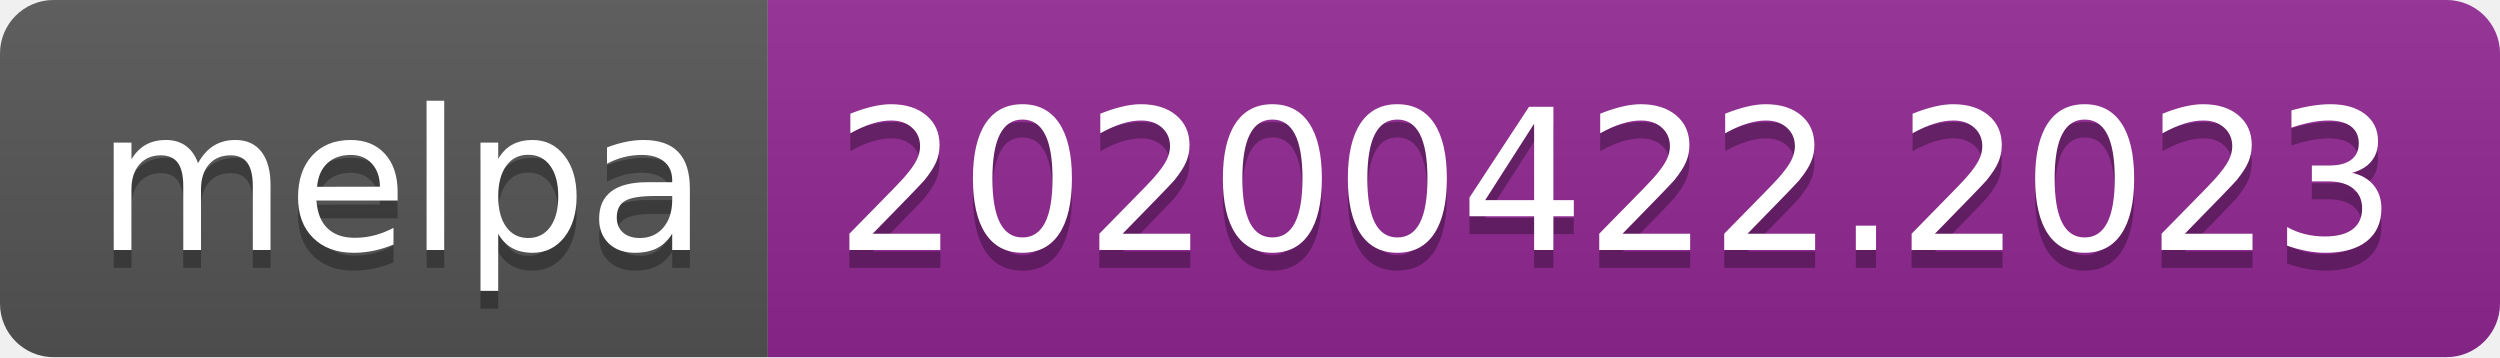
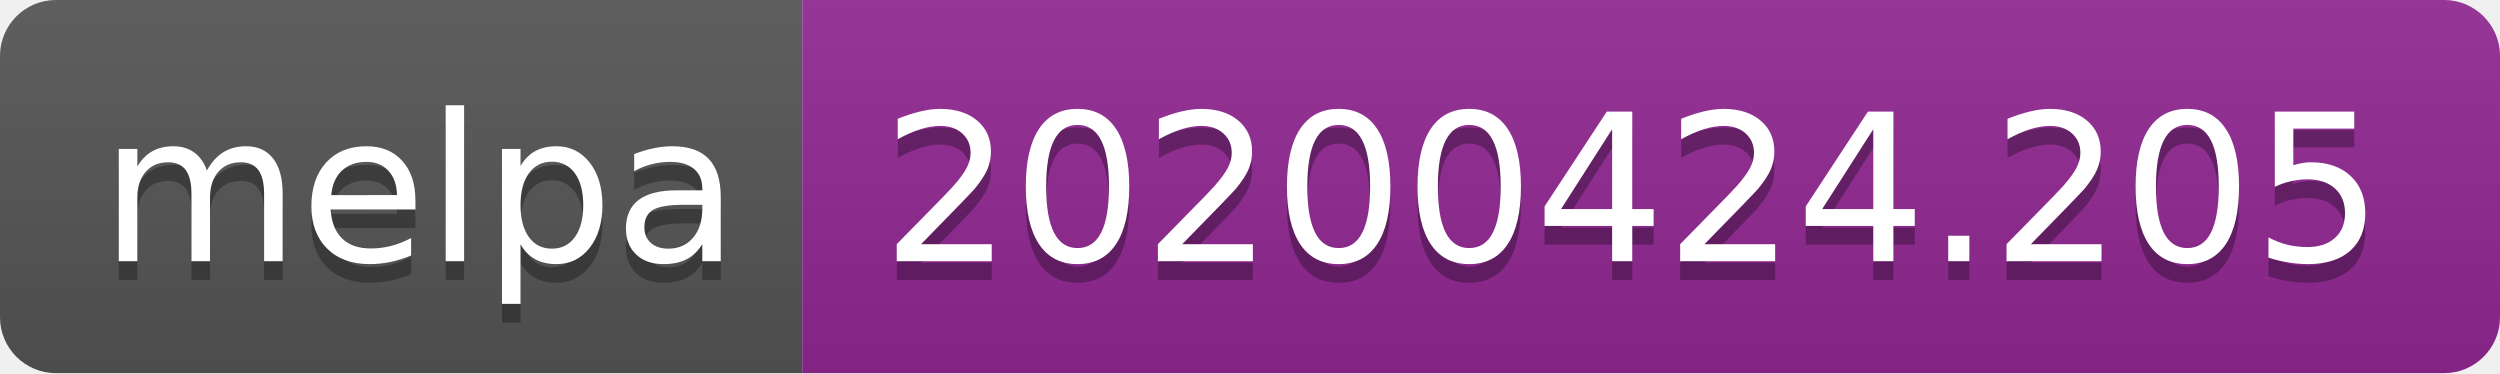
- <svg xmlns="http://www.w3.org/2000/svg" width="140" height="20">
+ <svg xmlns="http://www.w3.org/2000/svg" width="134" height="20">
  <linearGradient id="s" x2="0" y2="100%">
    <stop offset="0" stop-color="#bbb" stop-opacity=".1" />
    <stop offset="1" stop-opacity=".1" />
  </linearGradient>
  <clipPath id="r">
-     <rect width="140" height="20" rx="3" fill="#fff" />
+     <rect width="134" height="20" rx="3" fill="#fff" />
  </clipPath>
  <g clip-path="url(#r)">
    <rect width="43" height="20" fill="#555" />
-     <rect x="43" width="97" height="20" fill="#922793" />
-     <rect width="140" height="20" fill="url(#s)" />
+     <rect x="43" width="91" height="20" fill="#922793" />
+     <rect width="134" height="20" fill="url(#s)" />
  </g>
  <g fill="#fff" text-anchor="middle" font-family="DejaVu Sans,Verdana,Geneva,sans-serif" font-size="110">
    <text x="225" y="150" fill="#010101" fill-opacity=".3" transform="scale(.1)" textLength="330">melpa</text>
    <text x="225" y="140" transform="scale(.1)" textLength="330">melpa</text>
-     <text x="905" y="150" fill="#010101" fill-opacity=".3" transform="scale(.1)" textLength="870">20200422.2023</text>
-     <text x="905" y="140" transform="scale(.1)" textLength="870">20200422.2023</text>
+     <text x="875" y="150" fill="#010101" fill-opacity=".3" transform="scale(.1)" textLength="810">20200424.205</text>
+     <text x="875" y="140" transform="scale(.1)" textLength="810">20200424.205</text>
  </g>
</svg>
